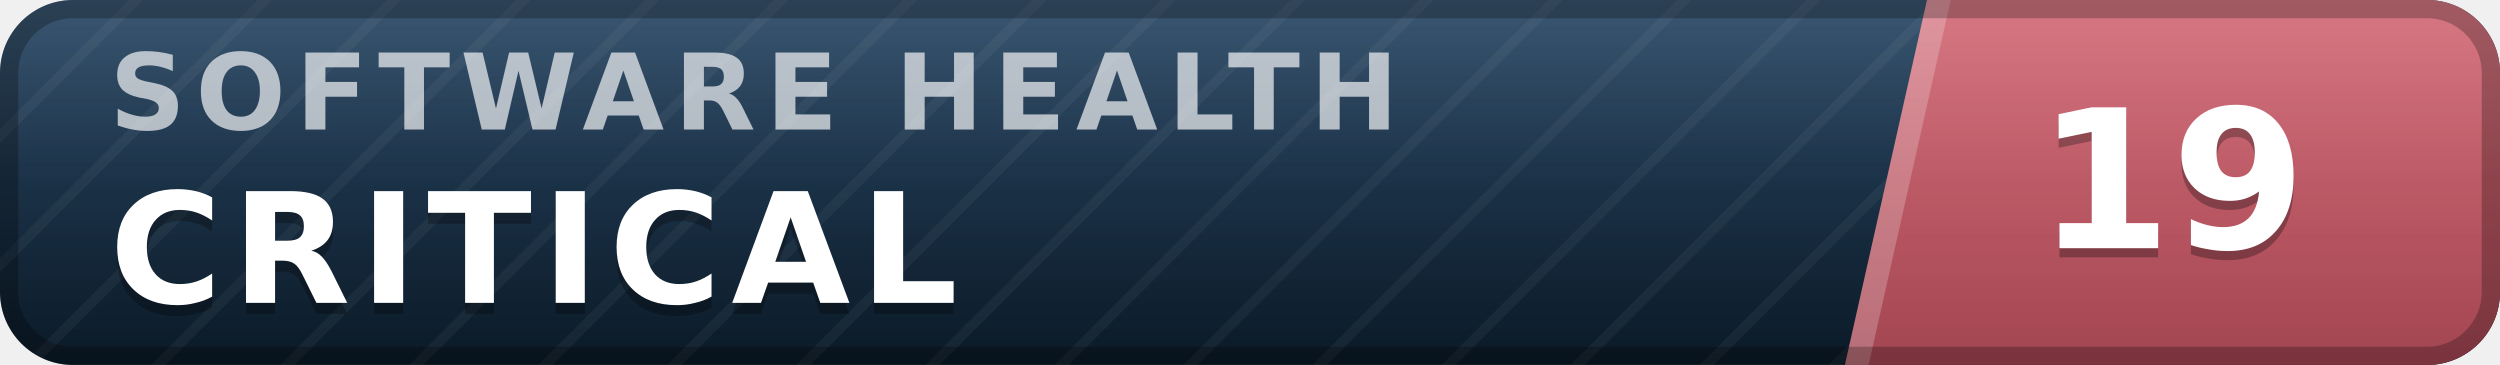
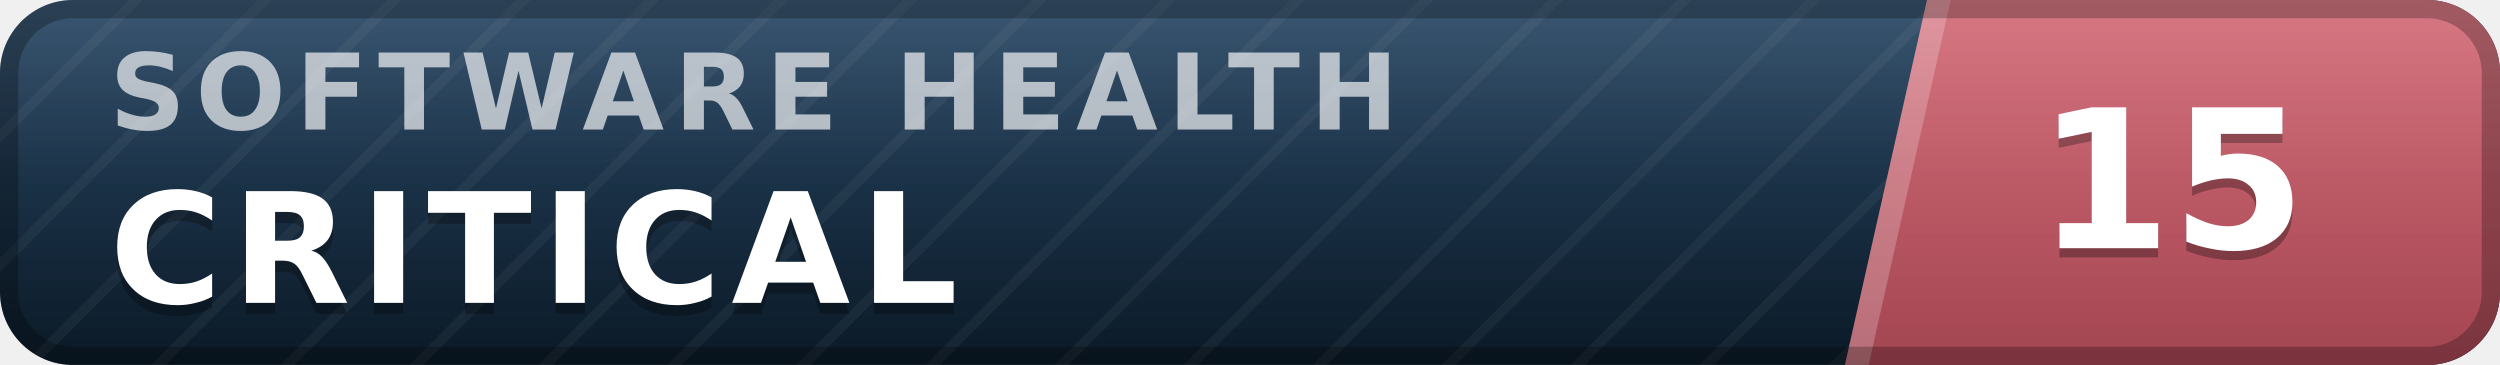
- <svg xmlns="http://www.w3.org/2000/svg" width="137" height="20" viewBox="0 0 137 20" role="img" aria-label="inspect.software software health index 19 of 100, critical" font-family="Verdana,DejaVu Sans,Geneva,sans-serif">
+ <svg xmlns="http://www.w3.org/2000/svg" width="137" height="20" viewBox="0 0 137 20" role="img" aria-label="inspect.software software health index 15 of 100, critical" font-family="Verdana,DejaVu Sans,Geneva,sans-serif">
  <defs>
    <linearGradient id="plate" x1="0" y1="0" x2="0" y2="1">
      <stop offset="0" stop-color="#1d3d5c" />
      <stop offset="1" stop-color="#0a1926" />
    </linearGradient>
    <linearGradient id="endplate" x1="0" y1="0" x2="0" y2="1">
      <stop offset="0" stop-color="#d16471" />
      <stop offset="1" stop-color="#a34551" />
    </linearGradient>
    <linearGradient id="gloss" x1="0" y1="0" x2="0" y2="1">
      <stop offset="0" stop-color="#fff" stop-opacity=".13" />
      <stop offset=".5" stop-color="#fff" stop-opacity=".03" />
      <stop offset="1" stop-color="#fff" stop-opacity="0" />
    </linearGradient>
    <pattern id="guilloche" width="5" height="5" patternUnits="userSpaceOnUse" patternTransform="rotate(45)">
      <line x1="0" y1="0" x2="0" y2="5" stroke="#fff" stroke-opacity=".045" stroke-width="1.1" />
    </pattern>
    <clipPath id="rounded">
      <rect width="137" height="20" rx="4" />
    </clipPath>
  </defs>
  <g clip-path="url(#rounded)">
    <rect width="137" height="20" fill="url(#plate)" />
    <rect width="137" height="20" fill="url(#guilloche)" />
    <polygon points="105.6,0 137,0 137,20 101.1,20" fill="url(#endplate)" />
    <polygon points="105.6,0 106.9,0 102.4,20 101.1,20" fill="#fff" fill-opacity=".22" />
    <text x="6.0" y="7.1" font-size="5.8" letter-spacing="0.55" fill="#fff" fill-opacity=".66" font-weight="bold" textLength="76.3" lengthAdjust="spacing">SOFTWARE HEALTH</text>
    <text x="6.0" y="17.2" font-size="8.4" fill="#000" fill-opacity=".3" font-weight="bold" letter-spacing="0.55" textLength="50.4" lengthAdjust="spacing">CRITICAL</text>
    <text x="6.0" y="16.6" font-size="8.4" fill="#fff" font-weight="bold" letter-spacing="0.55" textLength="50.4" lengthAdjust="spacing">CRITICAL</text>
-     <text x="119.0" y="14.1" font-size="10.6" fill="#000" fill-opacity=".3" font-weight="bold" text-anchor="middle">19</text>
-     <text x="119.0" y="13.6" font-size="10.6" fill="#fff" font-weight="bold" text-anchor="middle">19</text>
+     <text x="119.0" y="14.1" font-size="10.6" fill="#000" fill-opacity=".3" font-weight="bold" text-anchor="middle">15</text>
+     <text x="119.0" y="13.6" font-size="10.6" fill="#fff" font-weight="bold" text-anchor="middle">15</text>
    <rect width="137" height="20" fill="url(#gloss)" />
  </g>
  <rect x=".5" y=".5" width="136" height="19" rx="3.5" fill="none" stroke="#000" stroke-opacity=".25" />
</svg>
